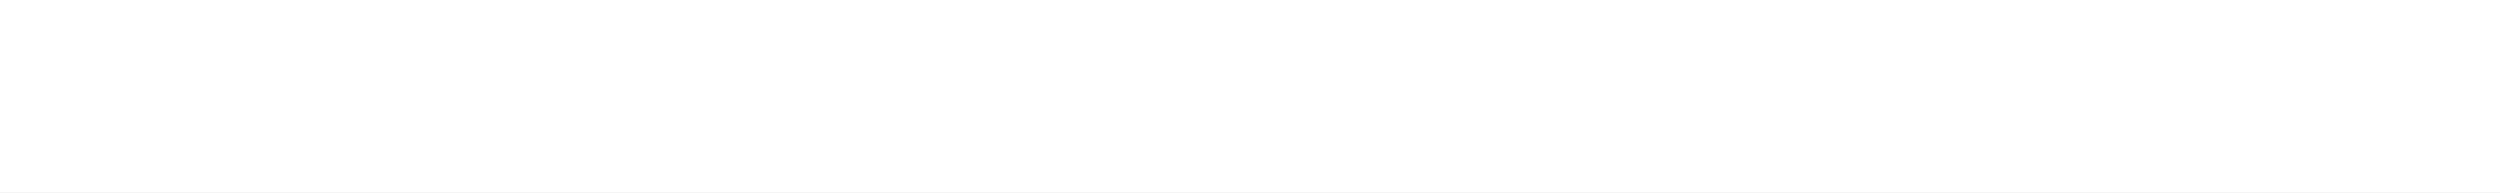
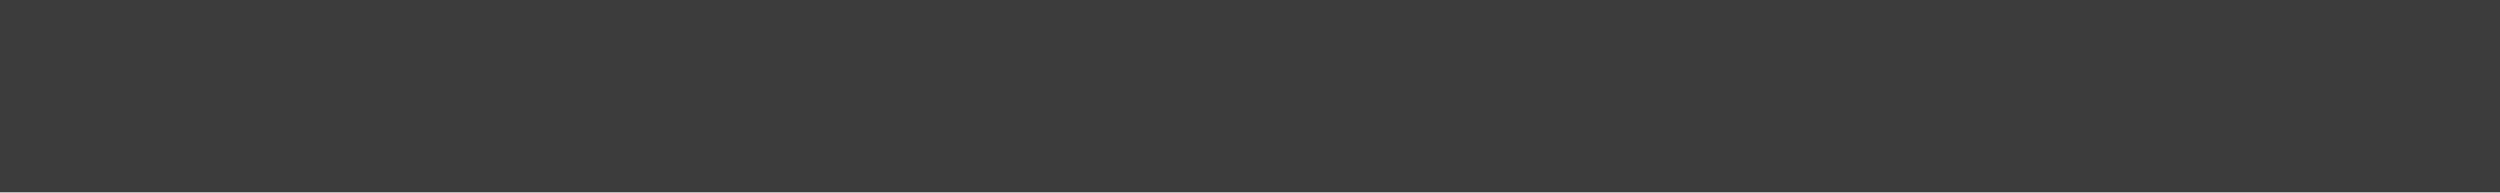
- <svg xmlns="http://www.w3.org/2000/svg" width="26px" height="2px" viewBox="0 0 26 2" version="1.1">
-   <defs />
-   <g id="1.-Main" stroke="none" stroke-width="1" fill="none" fill-rule="evenodd" stroke-linecap="square">
-     <g id="delo4-main-2560" transform="translate(-846, -528)" stroke="#FFFFFF" stroke-width="2">
-       <g id="screen1" transform="translate(-1, 113)">
-         <g id="Group-8" transform="translate(805, 415)">
-           <path d="M43,1 L67,1" id="Line" />
-         </g>
-       </g>
-     </g>
-   </g>
+ <svg xmlns="http://www.w3.org/2000/svg" width="26" height="2">
+   <path fill="none" stroke="#3c3c3c" stroke-width="2" d="M1 1h24" stroke-linecap="square" />
</svg>
